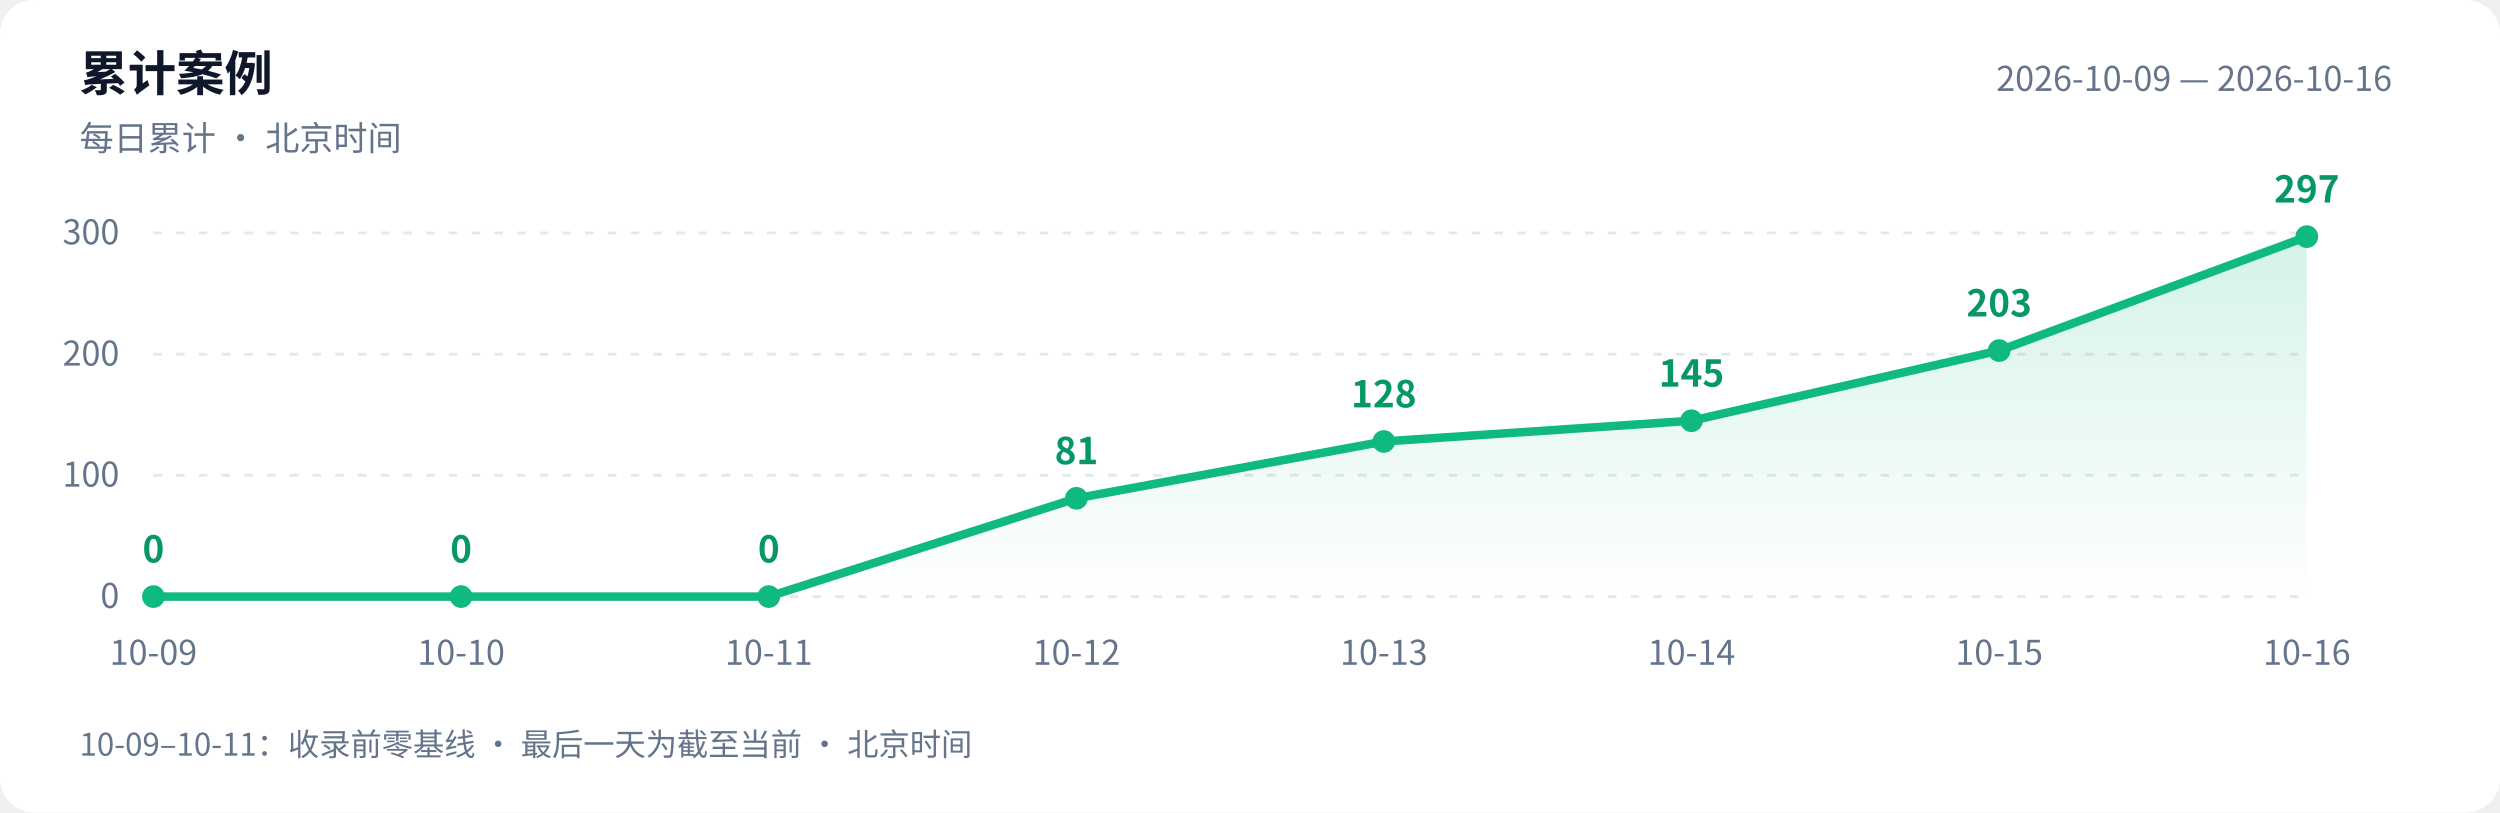
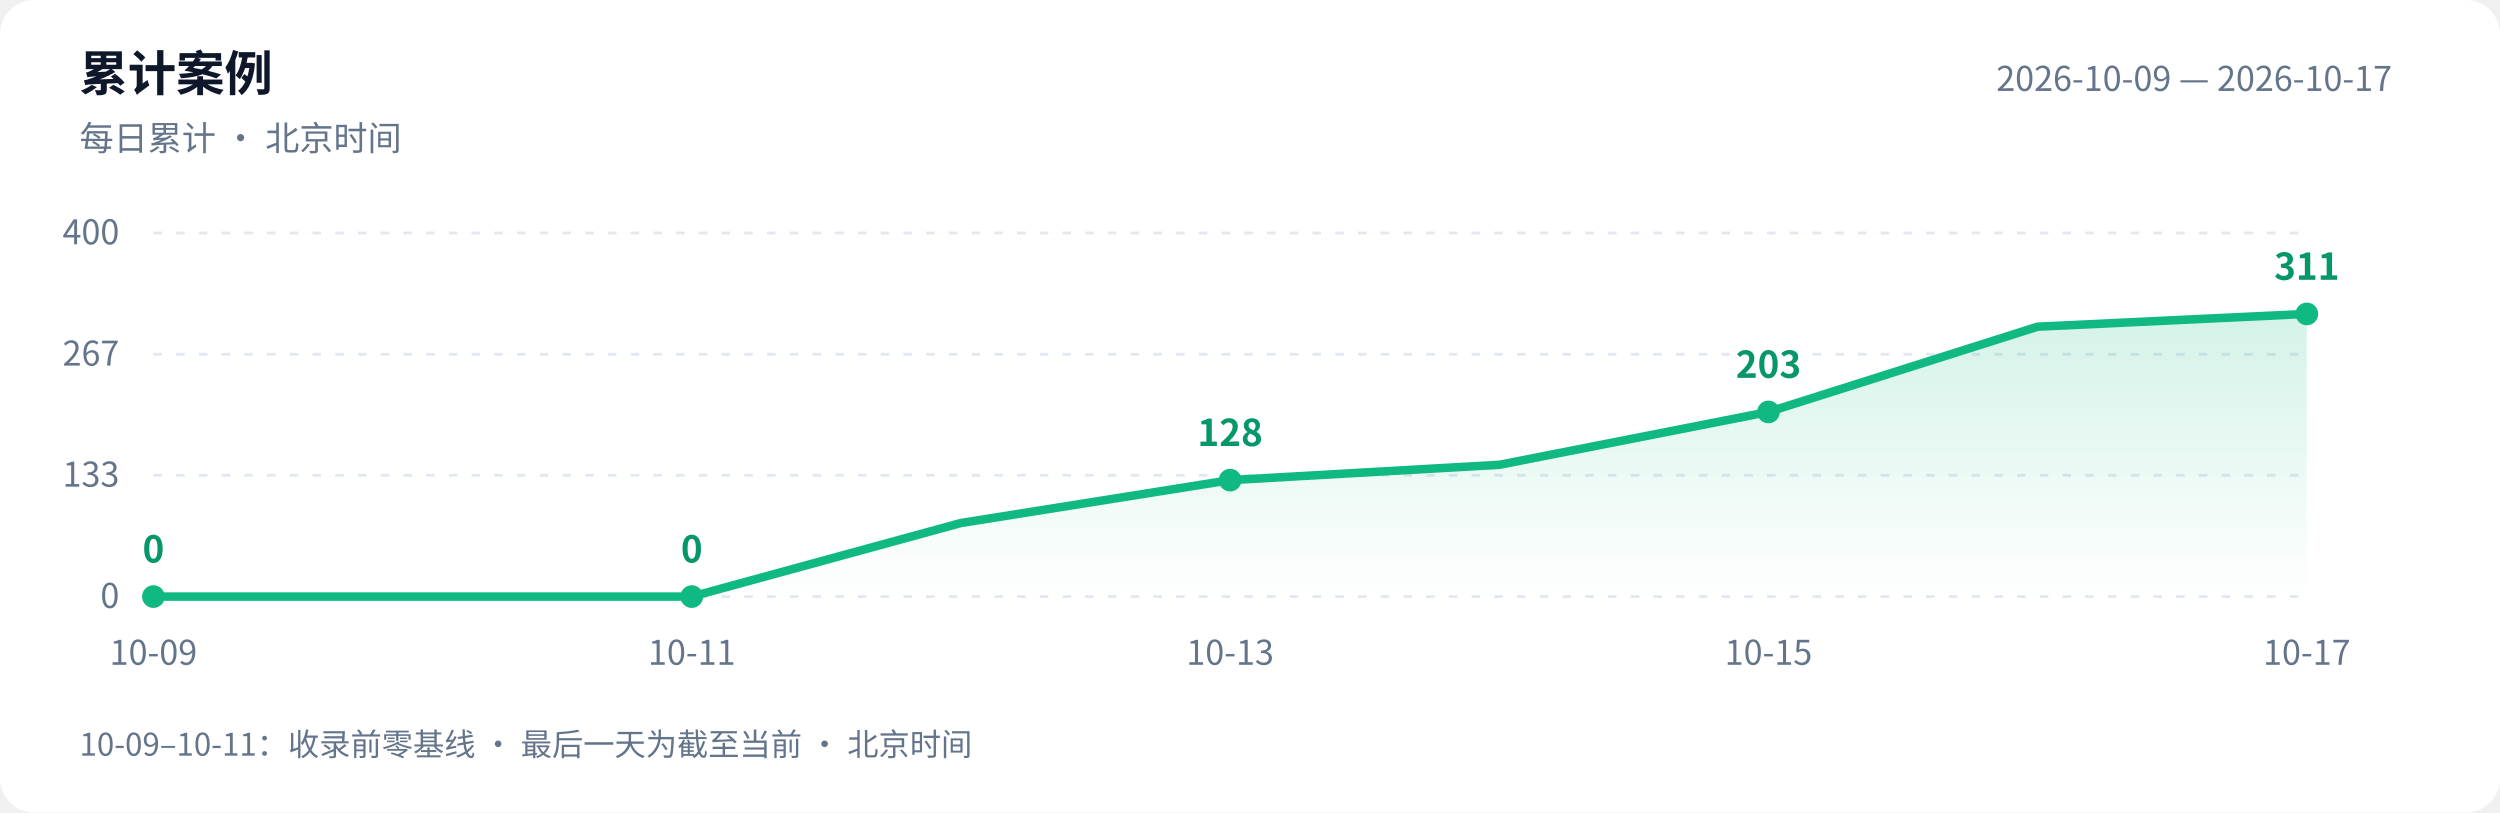
<svg xmlns="http://www.w3.org/2000/svg" width="880" height="286" viewBox="0 0 880 286" role="img" aria-labelledby="title desc">
  <defs>
    <linearGradient id="area" x1="0" y1="0" x2="0" y2="1">
      <stop offset="0" stop-color="#10b981" stop-opacity=".18" />
      <stop offset="1" stop-color="#10b981" stop-opacity="0" />
    </linearGradient>
  </defs>
  <style>text{font-family:-apple-system,BlinkMacSystemFont,"PingFang SC","Microsoft YaHei","WenQuanYi Zen Hei","Segoe UI","Noto Sans CJK SC",sans-serif;fill:#64748b;font-size:12px}.bg{fill:#fff}.heading{fill:#0f172a;font-size:17px;font-weight:600}.grid{stroke:#e2e8f0;stroke-dasharray:3 5}.value{fill:#059669;font-size:13px;font-weight:600}@media(prefers-color-scheme:dark){.bg{fill:#0d1117}text{fill:#8b949e}.heading{fill:#e6edf3}.grid{stroke:#30363d}.value{fill:#34d399}}</style>
  <rect class="bg" width="880" height="286" rx="12" />
  <text class="heading" x="28" y="32">累计案例</text>
  <text x="28" y="53">每日累计 · 北京时间</text>
-   <text x="842" y="32" text-anchor="end">2026-10-09 — 2026-10-16</text>
+   <text x="842" y="32" text-anchor="end">2026-10-09 — 2026-10-17</text>
  <path class="grid" d="M 54 210.0 H 812" />
  <text x="42" y="214.0" text-anchor="end">0</text>
  <path class="grid" d="M 54 167.3 H 812" />
-   <text x="42" y="171.3" text-anchor="end">100</text>
+   <text x="42" y="171.3" text-anchor="end">133</text>
  <path class="grid" d="M 54 124.7 H 812" />
-   <text x="42" y="128.7" text-anchor="end">200</text>
+   <text x="42" y="128.7" text-anchor="end">267</text>
  <path class="grid" d="M 54 82.0 H 812" />
-   <text x="42" y="86.0" text-anchor="end">300</text>
-   <path d="M 54 210 L 54.0 210.0 L 162.3 210.0 L 270.6 210.0 L 378.9 175.4 L 487.1 155.4 L 595.4 148.1 L 703.7 123.4 L 812.0 83.3 L 812.0 210 Z" fill="url(#area)" />
-   <polyline points="54.0,210.0 162.3,210.0 270.6,210.0 378.9,175.4 487.1,155.4 595.4,148.1 703.7,123.4 812.0,83.3" fill="none" stroke="#10b981" stroke-width="3" stroke-linejoin="round" stroke-linecap="round" />
+   <text x="42" y="86.0" text-anchor="end">400</text>
+   <path d="M 54 210 L 54.0 210.0 L 148.8 210.0 L 243.5 210.0 L 338.2 184.1 L 433.0 169.0 L 527.8 163.6 L 622.5 145.0 L 717.2 115.0 L 812.0 110.5 L 812.0 210 Z" fill="url(#area)" />
+   <polyline points="54.0,210.0 148.8,210.0 243.5,210.0 338.2,184.1 433.0,169.0 527.8,163.6 622.5,145.0 717.2,115.0 812.0,110.5" fill="none" stroke="#10b981" stroke-width="3" stroke-linejoin="round" stroke-linecap="round" />
  <circle cx="54.0" cy="210.0" r="4" fill="#10b981" />
  <text class="value" x="54.0" y="198.0" text-anchor="middle">0</text>
  <text x="54.0" y="234" text-anchor="middle">10-09</text>
-   <circle cx="162.3" cy="210.0" r="4" fill="#10b981" />
-   <text class="value" x="162.3" y="198.0" text-anchor="middle">0</text>
-   <text x="162.3" y="234" text-anchor="middle">10-10</text>
-   <circle cx="270.6" cy="210.0" r="4" fill="#10b981" />
-   <text class="value" x="270.6" y="198.0" text-anchor="middle">0</text>
-   <text x="270.6" y="234" text-anchor="middle">10-11</text>
-   <circle cx="378.9" cy="175.4" r="4" fill="#10b981" />
-   <text class="value" x="378.9" y="163.4" text-anchor="middle">81</text>
-   <text x="378.9" y="234" text-anchor="middle">10-12</text>
-   <circle cx="487.1" cy="155.4" r="4" fill="#10b981" />
-   <text class="value" x="487.1" y="143.4" text-anchor="middle">128</text>
-   <text x="487.1" y="234" text-anchor="middle">10-13</text>
-   <circle cx="595.4" cy="148.1" r="4" fill="#10b981" />
-   <text class="value" x="595.4" y="136.1" text-anchor="middle">145</text>
-   <text x="595.4" y="234" text-anchor="middle">10-14</text>
-   <circle cx="703.7" cy="123.4" r="4" fill="#10b981" />
-   <text class="value" x="703.7" y="111.4" text-anchor="middle">203</text>
-   <text x="703.7" y="234" text-anchor="middle">10-15</text>
-   <circle cx="812.0" cy="83.3" r="4" fill="#10b981" />
-   <text class="value" x="812.0" y="71.3" text-anchor="middle">297</text>
-   <text x="812.0" y="234" text-anchor="middle">10-16</text>
+   <circle cx="243.5" cy="210.0" r="4" fill="#10b981" />
+   <text class="value" x="243.5" y="198.0" text-anchor="middle">0</text>
+   <text x="243.5" y="234" text-anchor="middle">10-11</text>
+   <circle cx="433.0" cy="169.0" r="4" fill="#10b981" />
+   <text class="value" x="433.0" y="157.0" text-anchor="middle">128</text>
+   <text x="433.0" y="234" text-anchor="middle">10-13</text>
+   <circle cx="622.5" cy="145.0" r="4" fill="#10b981" />
+   <text class="value" x="622.5" y="133.0" text-anchor="middle">203</text>
+   <text x="622.5" y="234" text-anchor="middle">10-15</text>
+   <circle cx="812.0" cy="110.5" r="4" fill="#10b981" />
+   <text class="value" x="812.0" y="98.5" text-anchor="middle">311</text>
+   <text x="812.0" y="234" text-anchor="middle">10-17</text>
  <text x="28" y="266" style="font-size:11px">10-09–10-11：收录前零基线 · 最后一天为截至当前 · 北京时间</text>
</svg>
